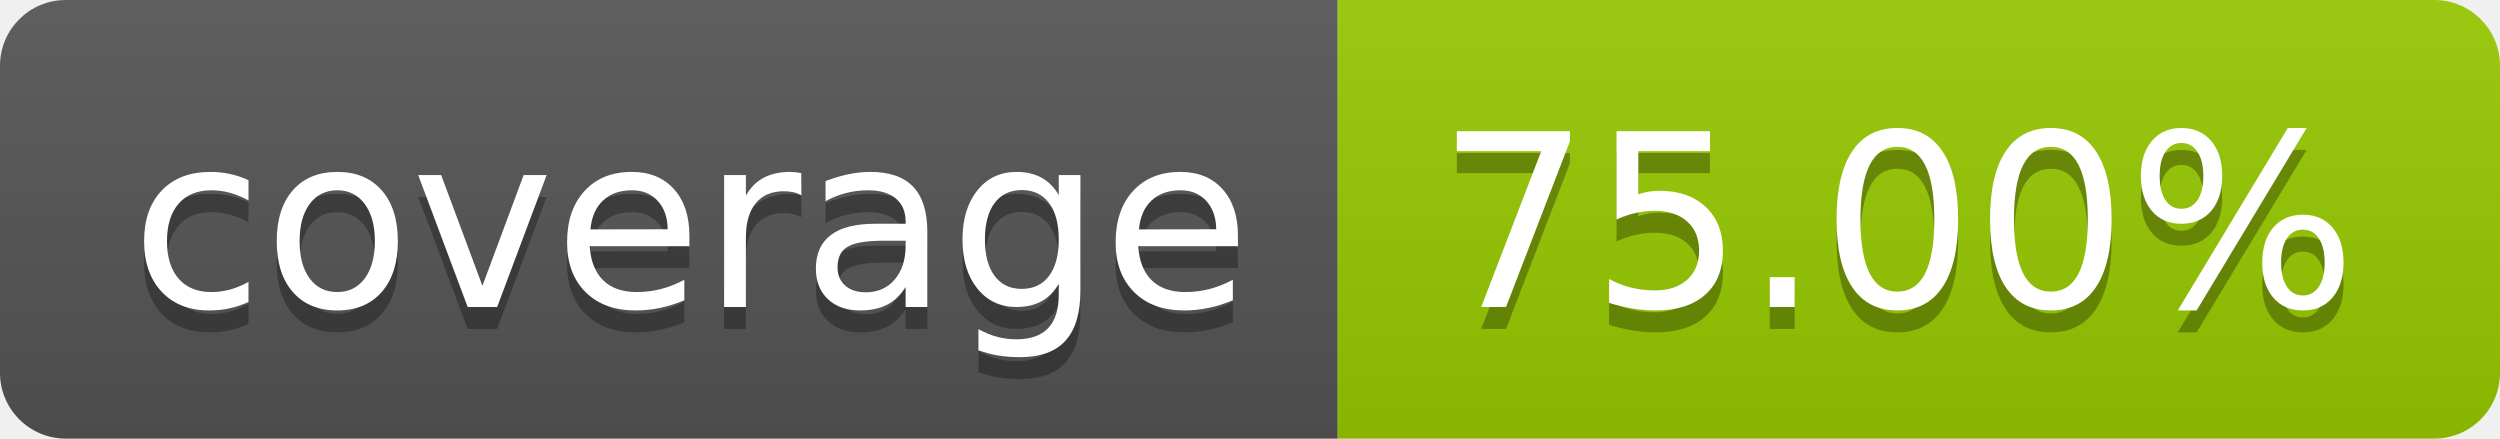
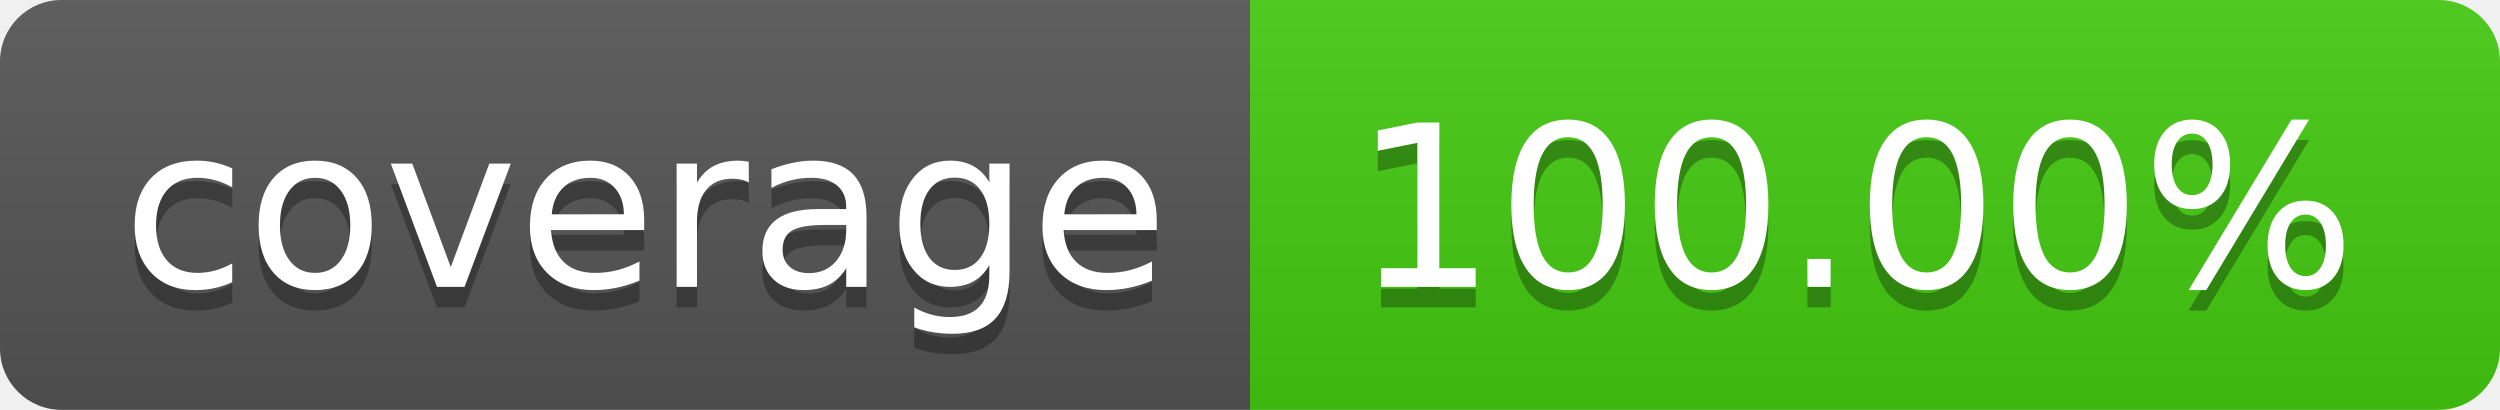
- <svg xmlns="http://www.w3.org/2000/svg" width="114" height="20" role="img" aria-label="coverage: 75.00%">
+ <svg xmlns="http://www.w3.org/2000/svg" width="122" height="20" role="img" aria-label="coverage: 100.00%">
  <linearGradient id="s" x2="0" y2="100%">
    <stop offset="0" stop-color="#bbb" stop-opacity=".1" />
    <stop offset="1" stop-opacity=".1" />
  </linearGradient>
  <clipPath id="r">
-     <rect width="114" height="20" rx="3" fill="#fff" />
+     <rect width="122" height="20" rx="3" fill="#fff" />
  </clipPath>
  <g clip-path="url(#r)">
    <rect width="61" height="20" fill="#555" />
-     <rect x="61" width="53" height="20" fill="#97ca00" />
-     <rect width="114" height="20" fill="url(#s)" />
+     <rect x="61" width="61" height="20" fill="#4c1" />
+     <rect width="122" height="20" fill="url(#s)" />
  </g>
  <g fill="#fff" text-anchor="middle" font-family="Verdana,Geneva,DejaVu Sans,sans-serif" text-rendering="geometricPrecision" font-size="110">
    <text aria-hidden="true" x="315" y="150" fill="#010101" fill-opacity=".3" transform="scale(.1)" textLength="510">coverage</text>
    <text x="315" y="140" transform="scale(.1)" fill="#fff" textLength="510">coverage</text>
-     <text aria-hidden="true" x="865" y="150" fill="#010101" fill-opacity=".3" transform="scale(.1)" textLength="430">75.00%</text>
-     <text x="865" y="140" transform="scale(.1)" fill="#fff" textLength="430">75.00%</text>
+     <text aria-hidden="true" x="905" y="150" fill="#010101" fill-opacity=".3" transform="scale(.1)" textLength="510">100.00%</text>
+     <text x="905" y="140" transform="scale(.1)" fill="#fff" textLength="510">100.00%</text>
  </g>
</svg>
